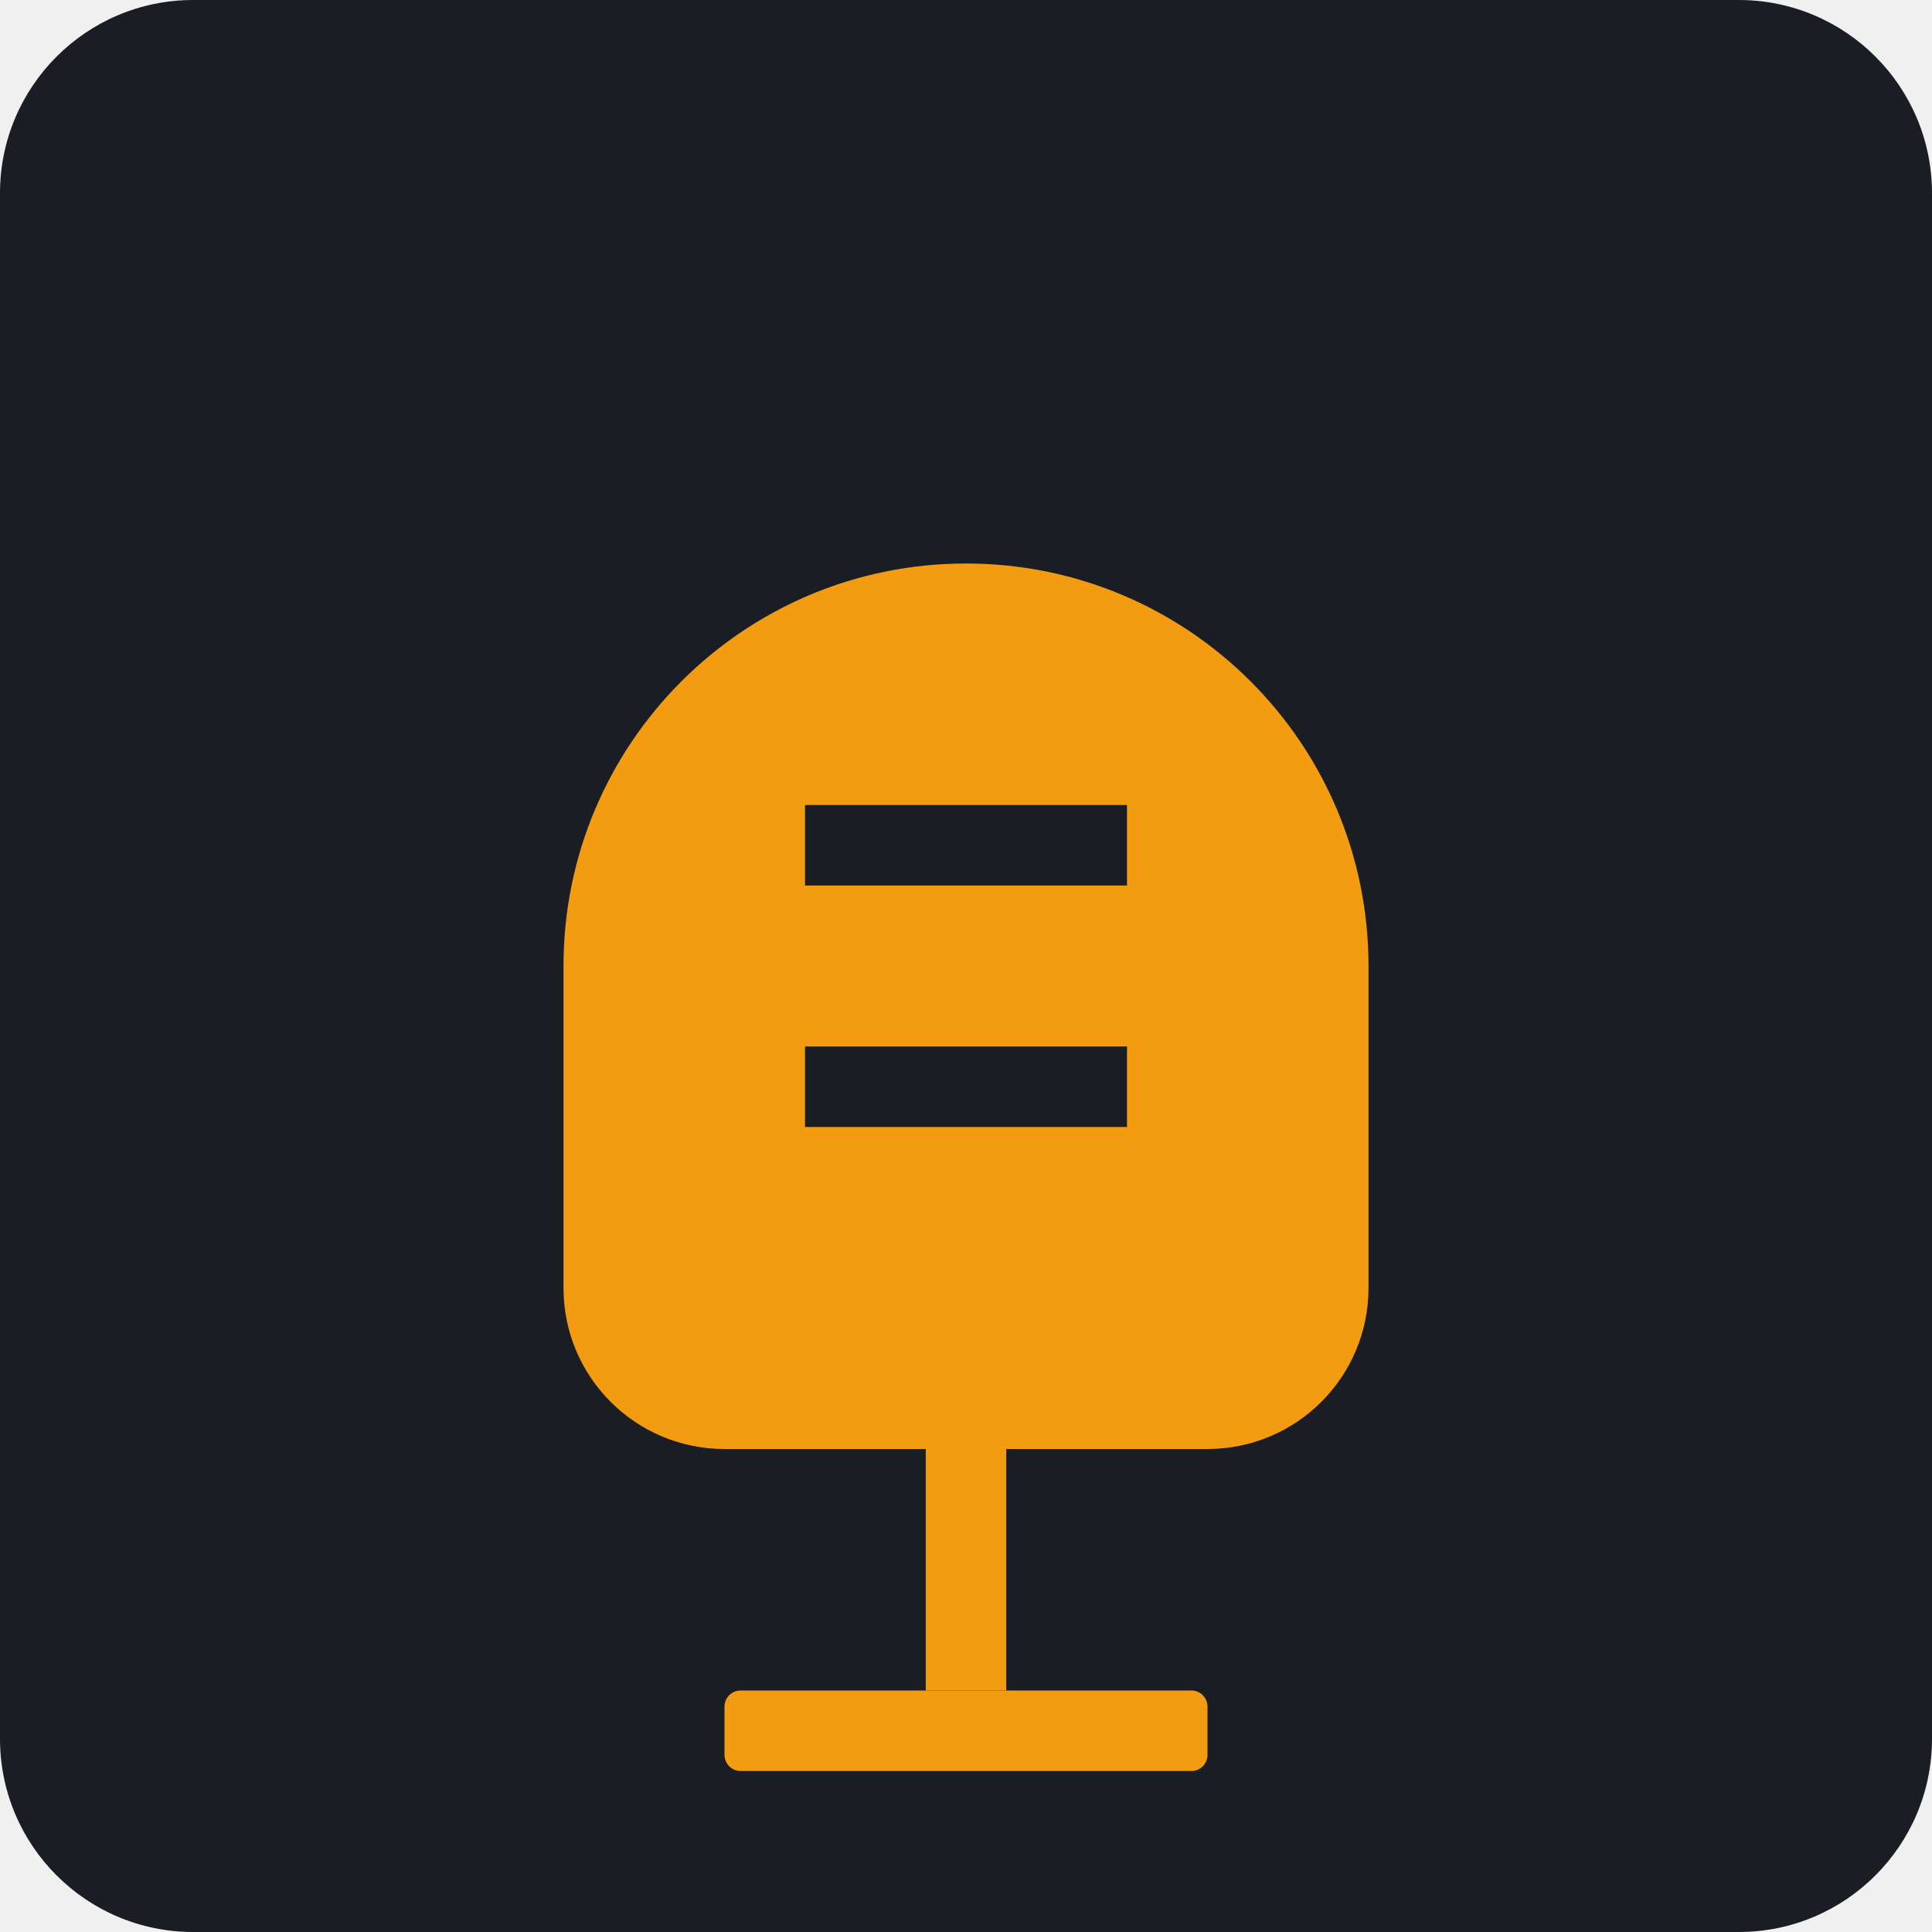
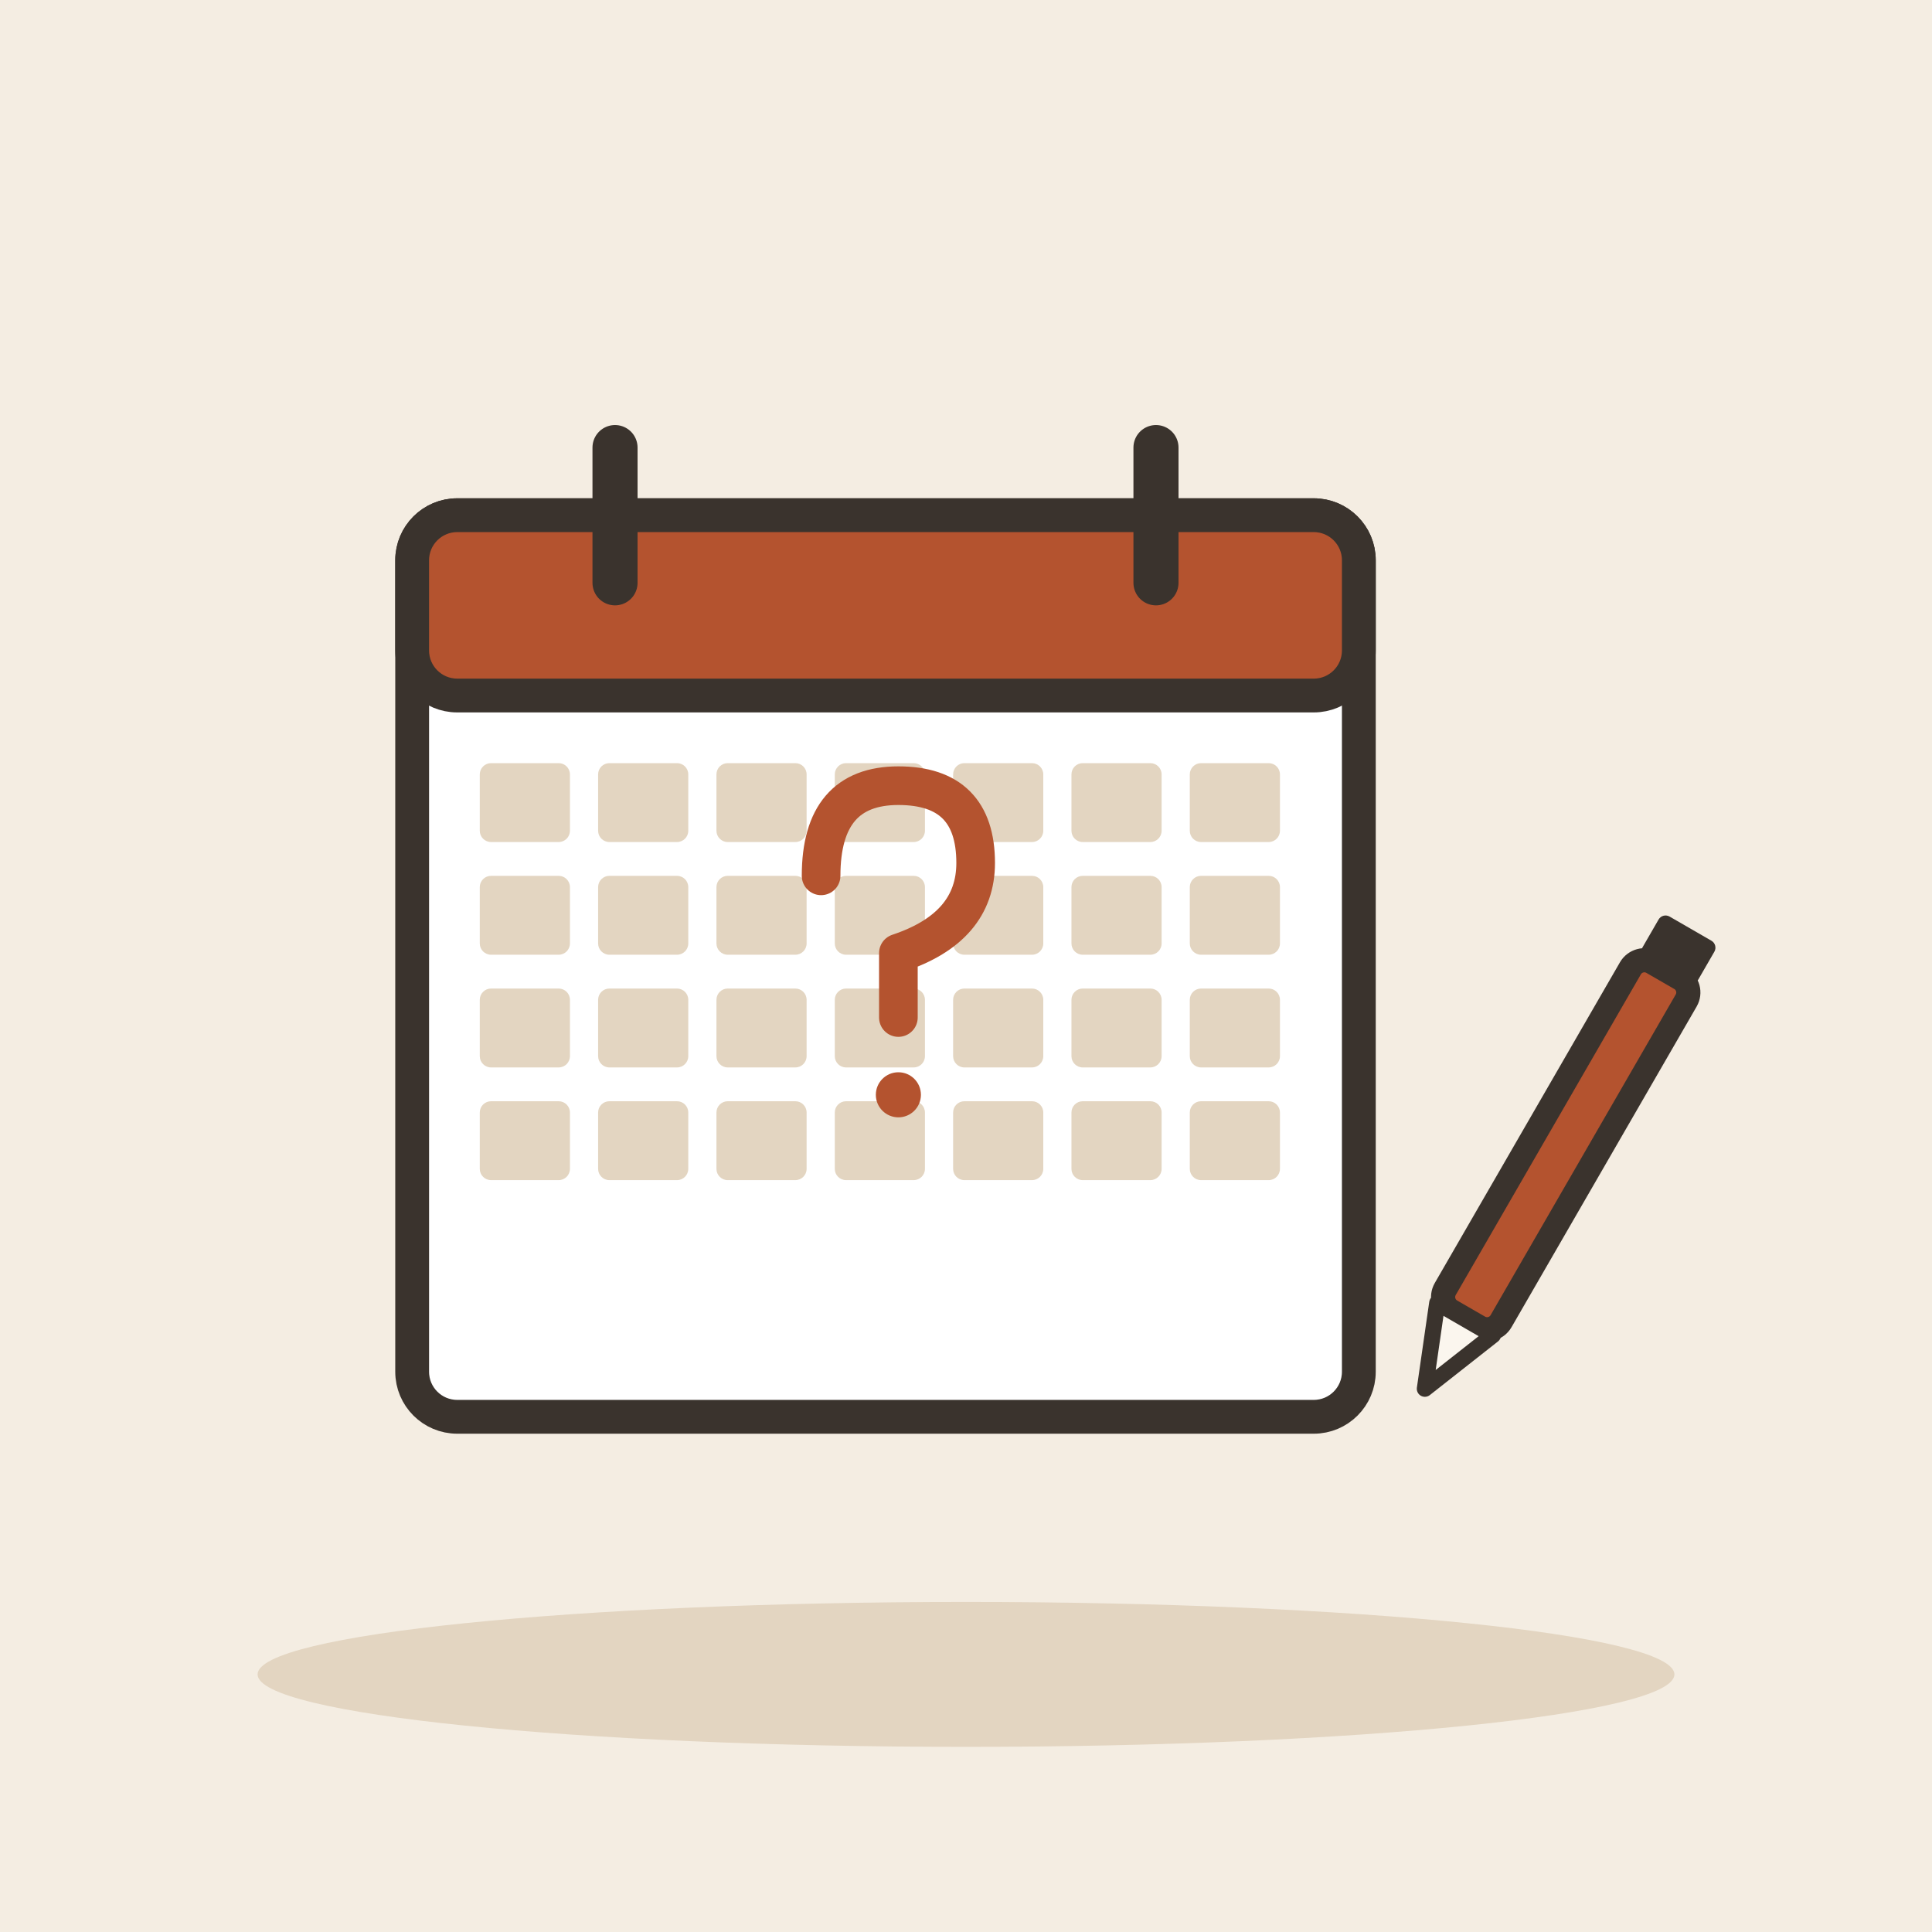
- <svg xmlns="http://www.w3.org/2000/svg" viewBox="0 0 240 240">
-   <rect width="240" height="240" rx="24" fill="#1A1D24" />
-   <g transform="translate(60, 60)">
-     <path d="M60 10C32.38 10 10 32.38 10 60V100C10 111.05 18.95 120 30 120H90C101.05 120 110 111.05 110 100V60C110 32.38 87.62 10 60 10Z" fill="#F39C12" />
-     <path d="M40 40H80V50H40V40Z" fill="#1A1D24" />
-     <path d="M40 70H80V80H40V70Z" fill="#1A1D24" />
-     <rect x="55" y="120" width="10" height="30" fill="#F39C12" />
-     <rect x="30" y="150" width="60" height="10" rx="2" fill="#F39C12" />
+ <svg xmlns="http://www.w3.org/2000/svg" viewBox="0 0 240 240" data-style="editorial">
+   <rect width="240" height="240" fill="#F4EDE2" />
+   <ellipse cx="120" cy="208" rx="88" ry="9" fill="#E3D5C1" />
+   <g transform="translate(110 120) scale(1.4 1.4)">
+     <rect x="-42" y="-40" width="84" height="80" rx="4" fill="#FFFFFF" stroke="#3A332D" stroke-width="3" stroke-linecap="round" stroke-linejoin="round" />
+     <rect x="-42" y="-40" width="84" height="16" rx="4" fill="#B4532F" stroke="#3A332D" stroke-width="3" stroke-linecap="round" stroke-linejoin="round" />
+     <path d="M-24 -46L-24 -34" stroke="#3A332D" stroke-width="4" stroke-linecap="round" fill="none" />
+     <path d="M24 -46L24 -34" stroke="#3A332D" stroke-width="4" stroke-linecap="round" fill="none" />
+     <rect x="-36" y="-18" width="8" height="7" rx="1" fill="#E3D5C1" />
+     <rect x="-25.5" y="-18" width="8" height="7" rx="1" fill="#E3D5C1" />
+     <rect x="-15" y="-18" width="8" height="7" rx="1" fill="#E3D5C1" />
+     <rect x="-4.5" y="-18" width="8" height="7" rx="1" fill="#E3D5C1" />
+     <rect x="6" y="-18" width="8" height="7" rx="1" fill="#E3D5C1" />
+     <rect x="16.5" y="-18" width="8" height="7" rx="1" fill="#E3D5C1" />
+     <rect x="27" y="-18" width="8" height="7" rx="1" fill="#E3D5C1" />
+     <rect x="-36" y="-8" width="8" height="7" rx="1" fill="#E3D5C1" />
+     <rect x="-25.5" y="-8" width="8" height="7" rx="1" fill="#E3D5C1" />
+     <rect x="-15" y="-8" width="8" height="7" rx="1" fill="#E3D5C1" />
+     <rect x="-4.5" y="-8" width="8" height="7" rx="1" fill="#E3D5C1" />
+     <rect x="6" y="-8" width="8" height="7" rx="1" fill="#E3D5C1" />
+     <rect x="16.5" y="-8" width="8" height="7" rx="1" fill="#E3D5C1" />
+     <rect x="27" y="-8" width="8" height="7" rx="1" fill="#E3D5C1" />
+     <rect x="-36" y="2" width="8" height="7" rx="1" fill="#E3D5C1" />
+     <rect x="-25.5" y="2" width="8" height="7" rx="1" fill="#E3D5C1" />
+     <rect x="-15" y="2" width="8" height="7" rx="1" fill="#E3D5C1" />
+     <rect x="-4.5" y="2" width="8" height="7" rx="1" fill="#E3D5C1" />
+     <rect x="6" y="2" width="8" height="7" rx="1" fill="#E3D5C1" />
+     <rect x="16.5" y="2" width="8" height="7" rx="1" fill="#E3D5C1" />
+     <rect x="27" y="2" width="8" height="7" rx="1" fill="#E3D5C1" />
+     <rect x="-36" y="12" width="8" height="7" rx="1" fill="#E3D5C1" />
+     <rect x="-25.5" y="12" width="8" height="7" rx="1" fill="#E3D5C1" />
+     <rect x="-15" y="12" width="8" height="7" rx="1" fill="#E3D5C1" />
+     <rect x="-4.5" y="12" width="8" height="7" rx="1" fill="#E3D5C1" />
+     <rect x="6" y="12" width="8" height="7" rx="1" fill="#E3D5C1" />
+     <rect x="16.5" y="12" width="8" height="7" rx="1" fill="#E3D5C1" />
+     <rect x="27" y="12" width="8" height="7" rx="1" fill="#E3D5C1" />
+   </g>
+   <g transform="translate(110 120) scale(0.8 0.8)">
+     <path d="M-10 -14Q-10 -28 2 -28Q14 -28 14 -16Q14 -6 2 -2L2 8" fill="none" stroke="#B4532F" stroke-width="6" stroke-linecap="round" stroke-linejoin="round" />
+     <circle cx="2" cy="20" r="3.5" fill="#B4532F" />
+   </g>
+   <g transform="translate(190 150) rotate(30)">
+     <rect x="-4" y="-34" width="8" height="50" rx="2" fill="#B4532F" stroke="#3A332D" stroke-width="3" stroke-linecap="round" stroke-linejoin="round" />
+     <path d="M-4 16L0 26L4 16Z" fill="#FBF6EE" stroke="#3A332D" stroke-width="2" stroke-linecap="round" stroke-linejoin="round" />
+     <rect x="-4" y="-40" width="8" height="6" rx="1" fill="#3A332D" />
  </g>
</svg>
